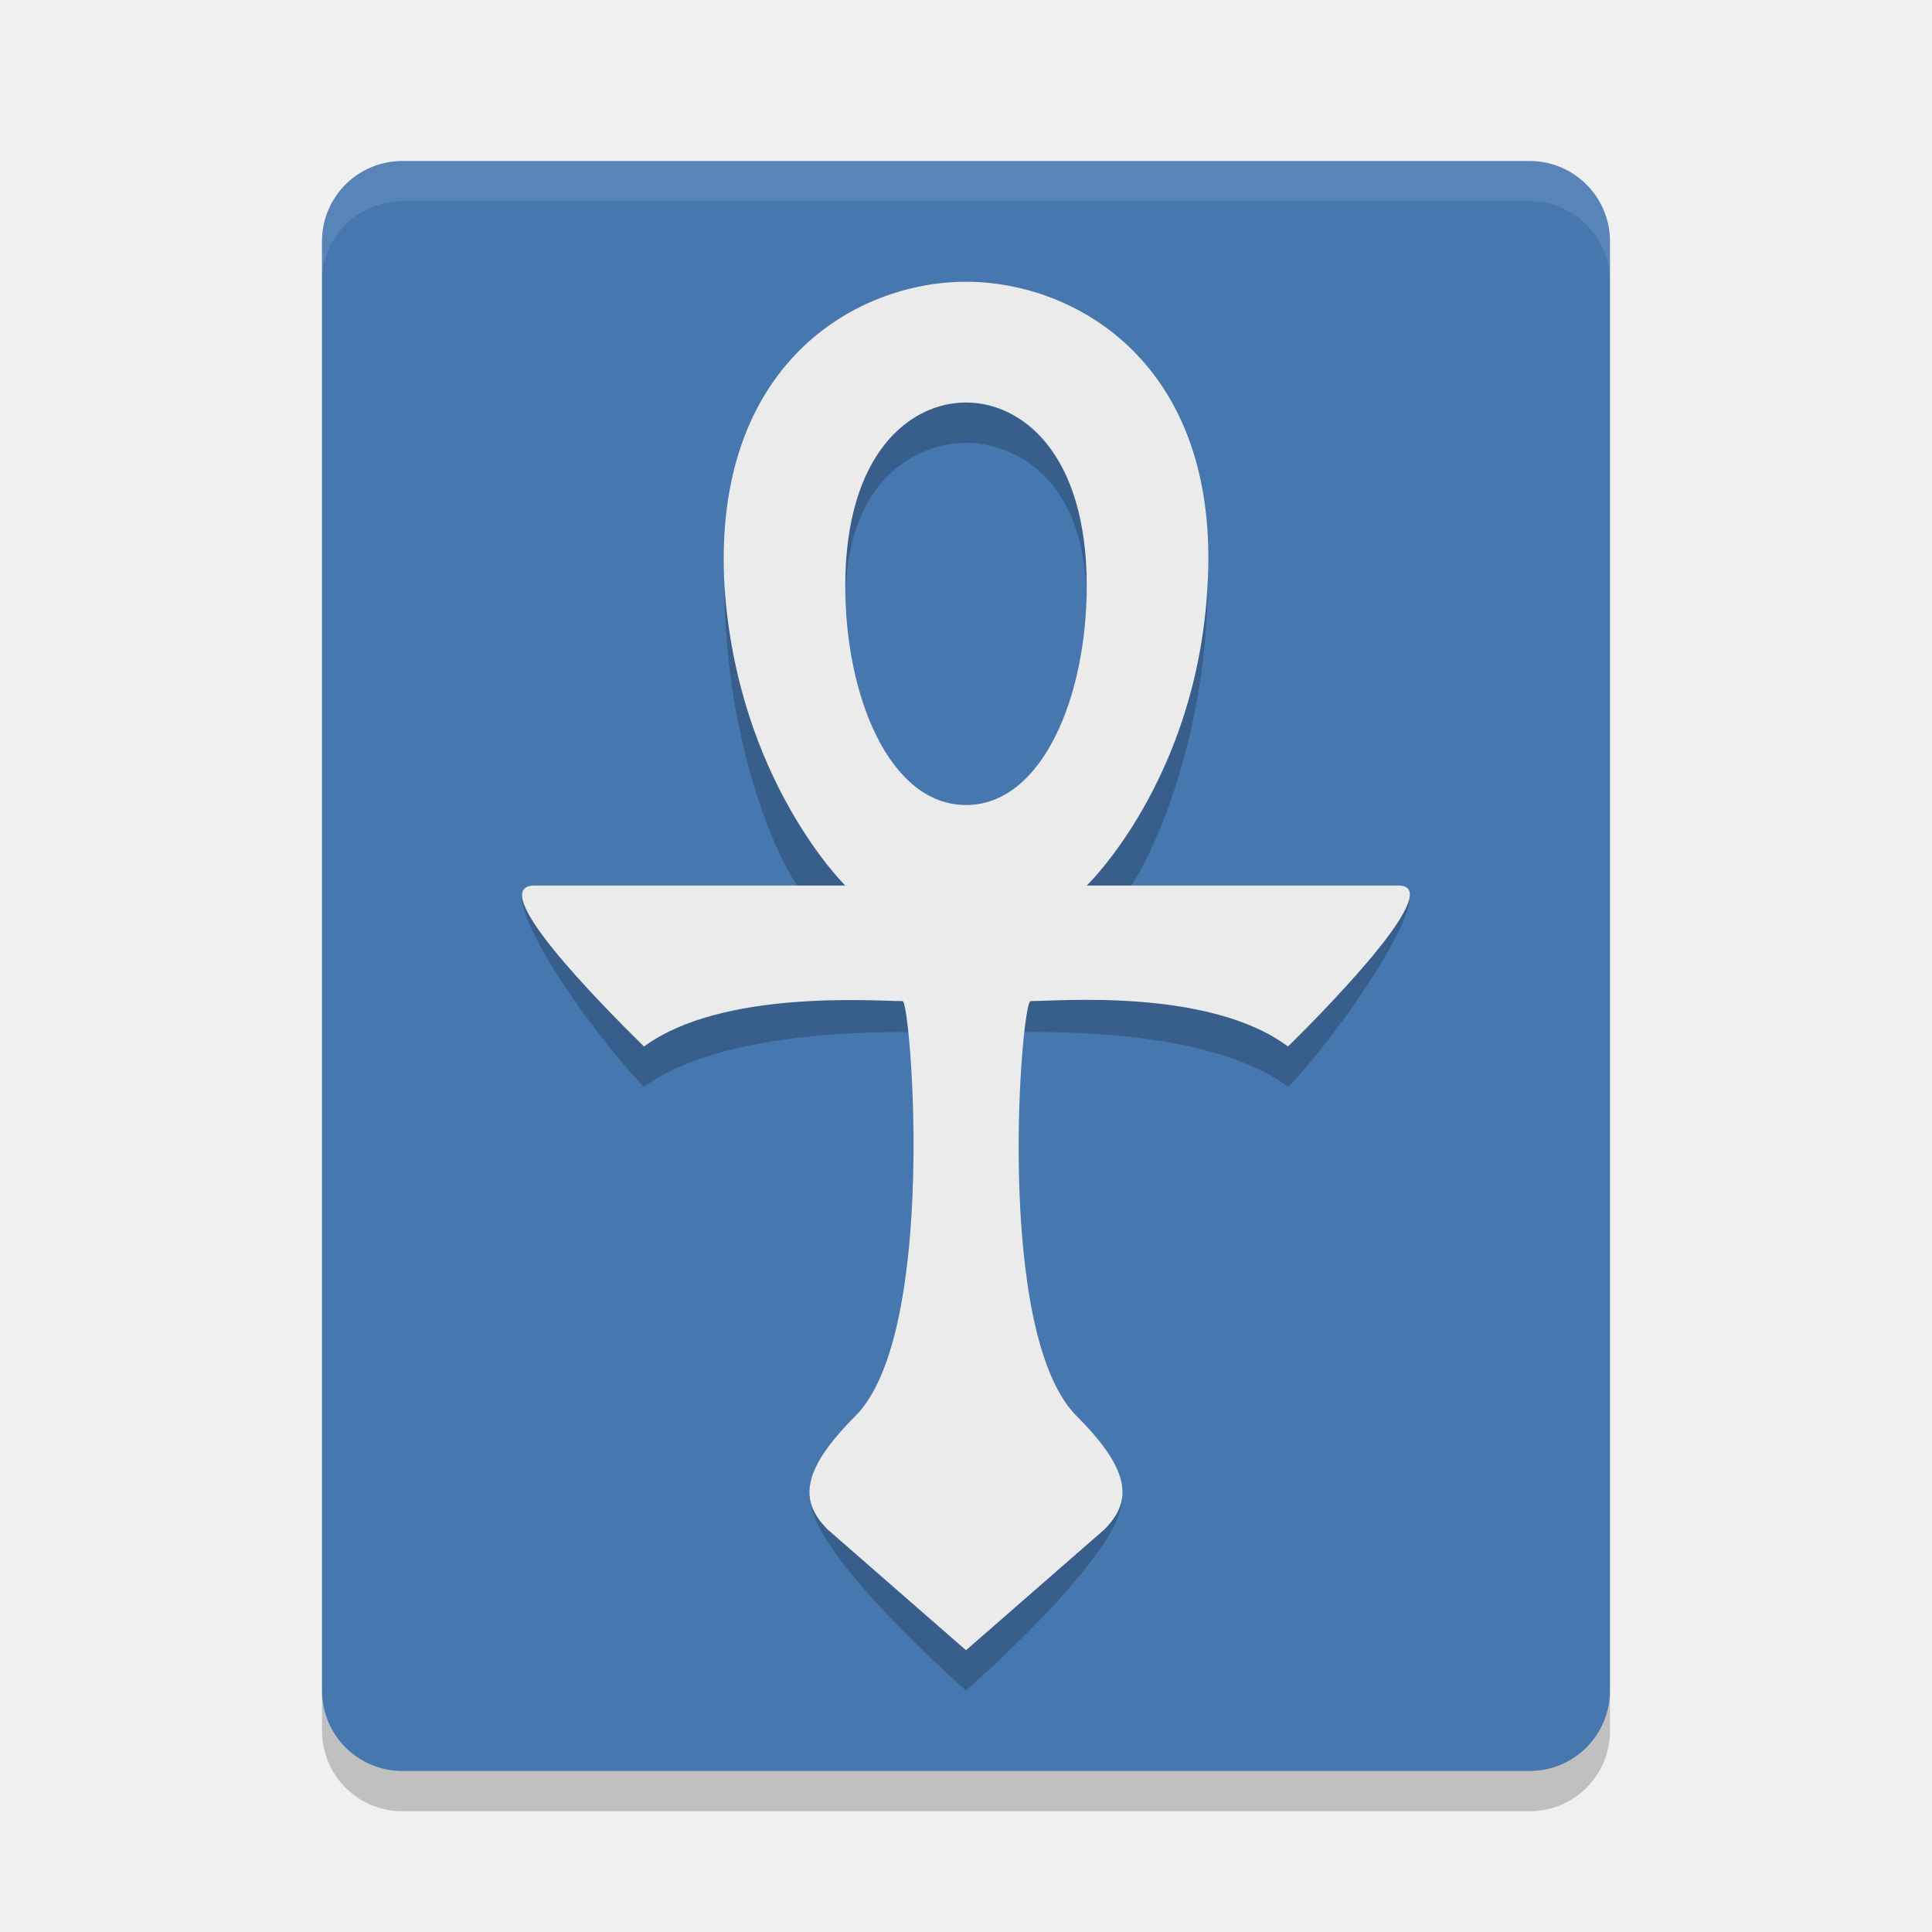
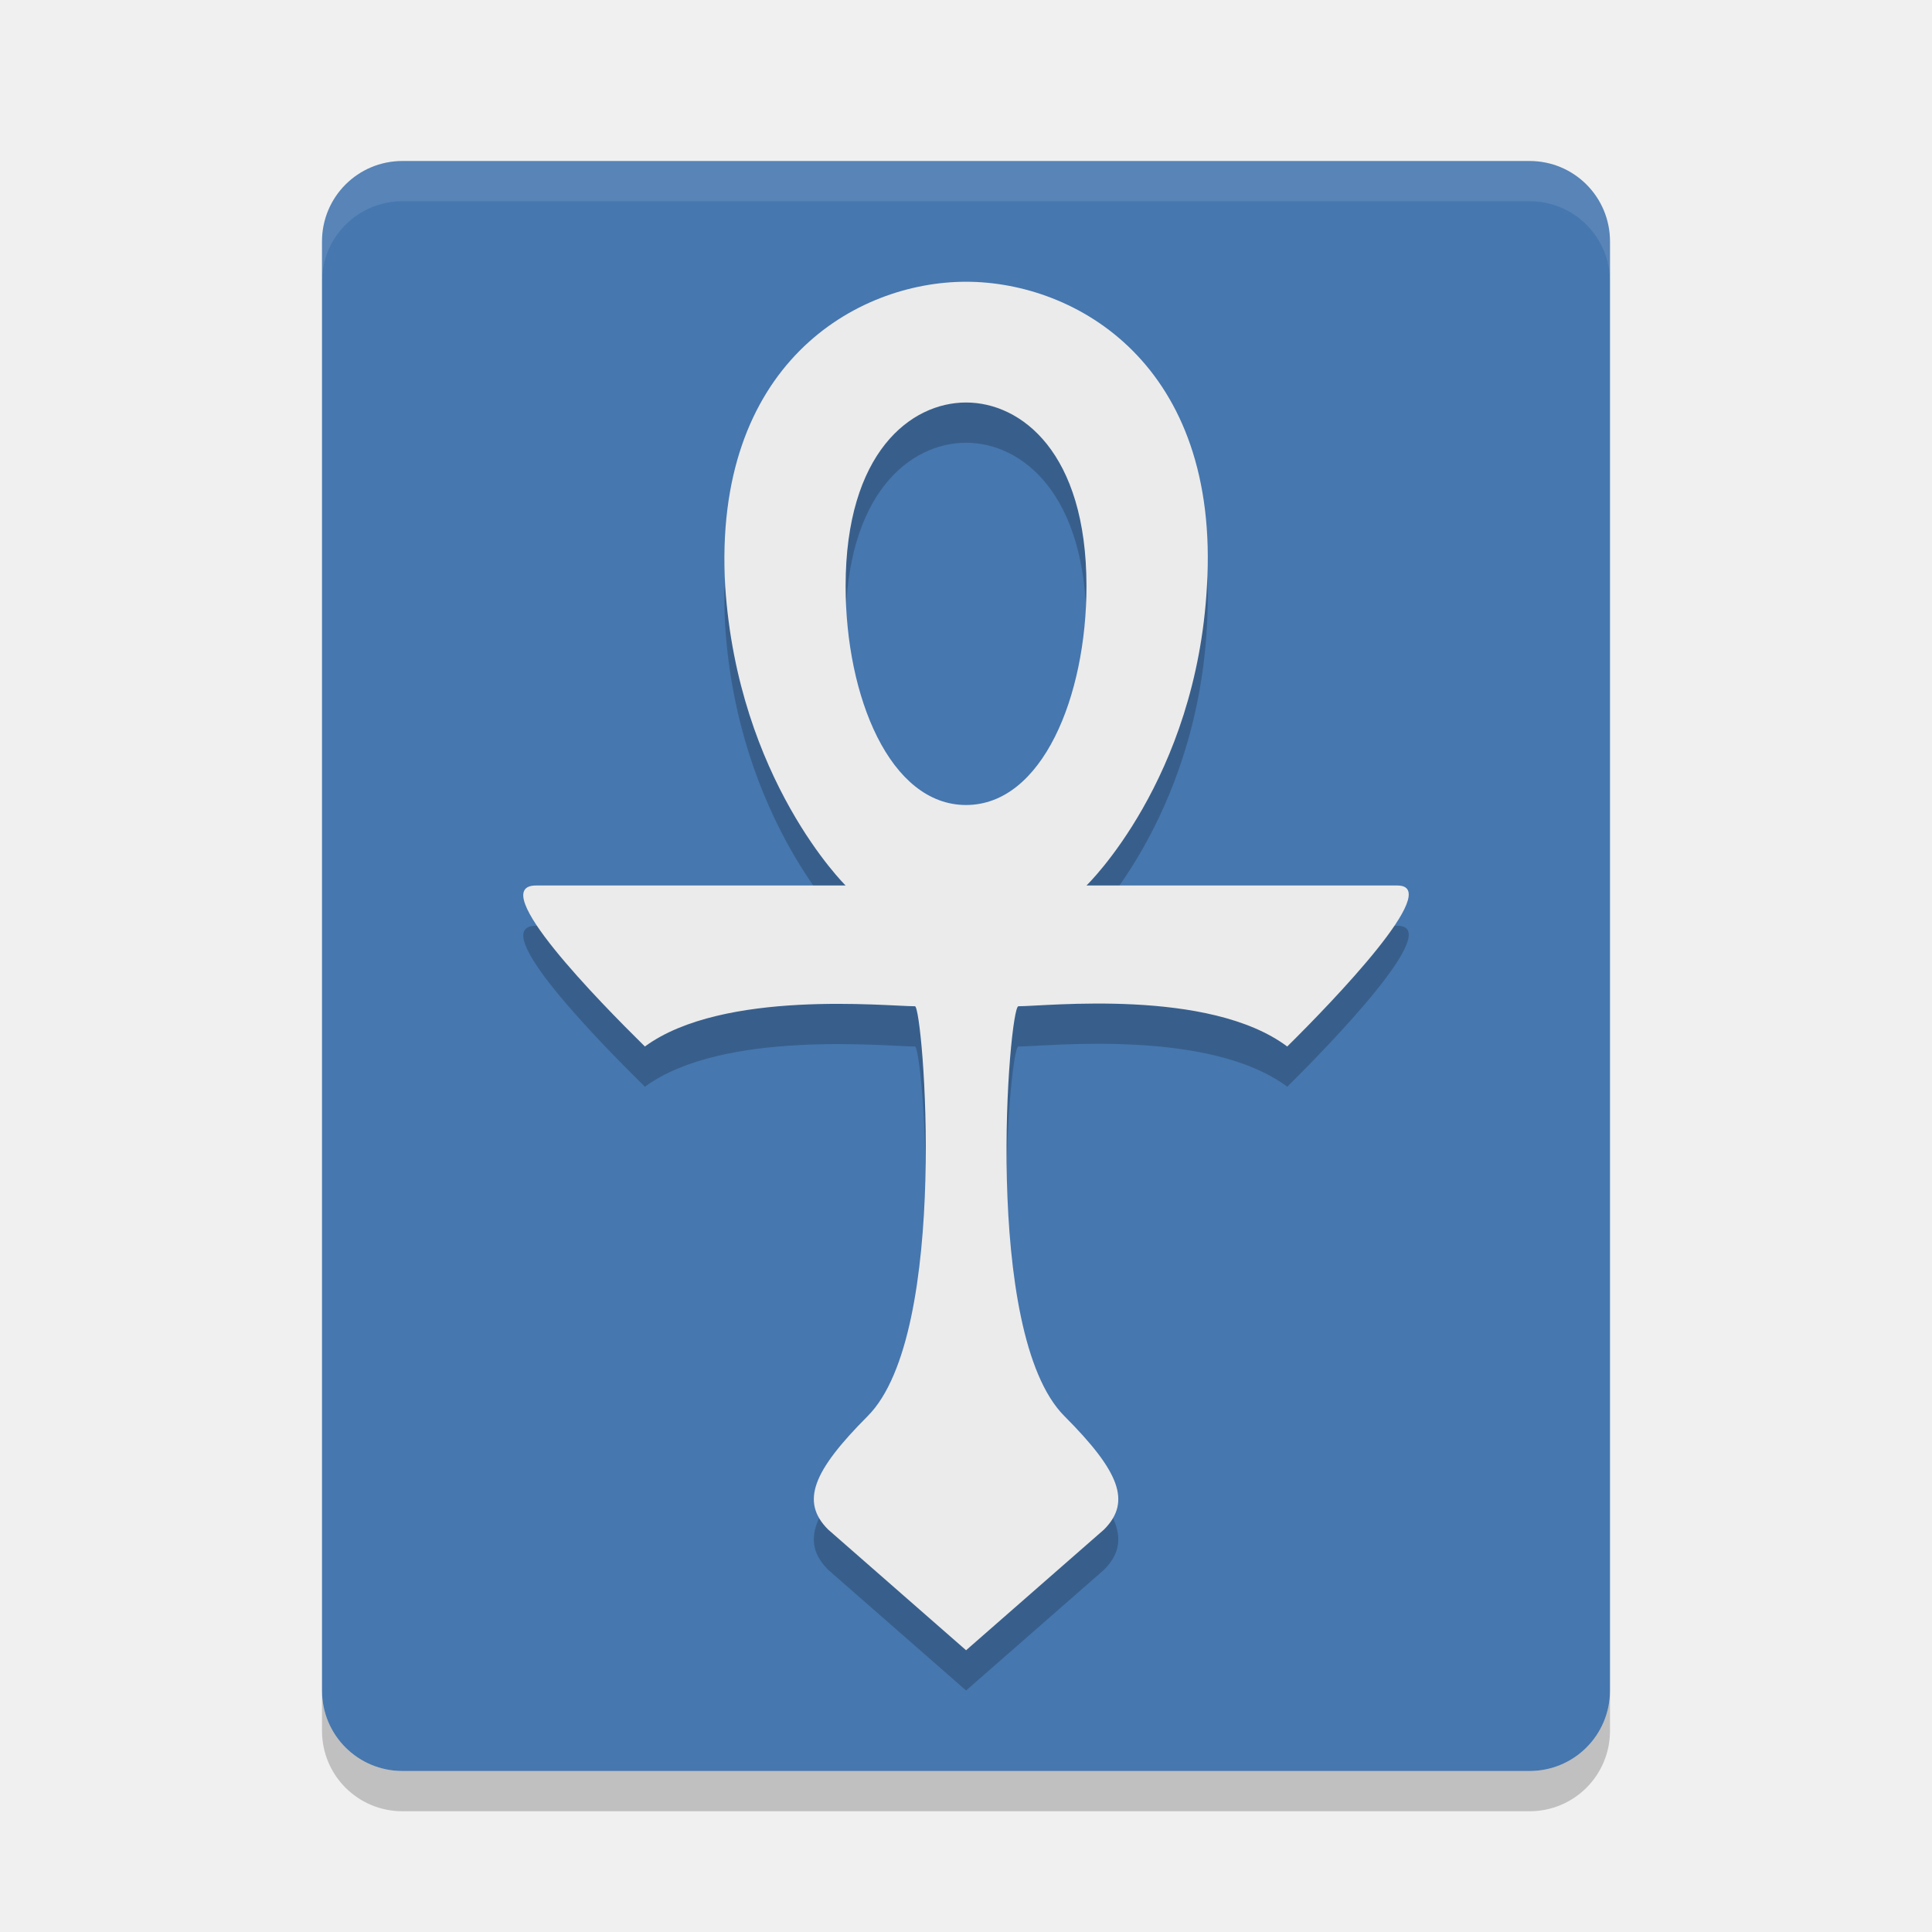
<svg xmlns="http://www.w3.org/2000/svg" width="48" height="48" version="1.1" viewBox="0 0 48 48">
-   <g transform="matrix(.75 0 0 .75 21 11.5)">
-     <path d="m25.333 40.667v-48c0-1.477-1.189-2.667-2.667-2.667h-37.333c-1.477 0-2.667 1.189-2.667 2.667v48c0 1.477 1.189 2.667 2.667 2.667h37.333c1.477 0 2.667-1.189 2.667-2.667z" style="fill:#4677af" />
-     <path d="m-14.667-10c-1.477 0-2.667 1.189-2.667 2.667v1.333c0-1.477 1.189-2.667 2.667-2.667h37.333c1.477 0 2.667 1.189 2.667 2.667v-1.333c0-1.477-1.189-2.667-2.667-2.667z" style="fill:#ffffff;opacity:.1" />
-     <g transform="matrix(.9164972 0 0 .9164972 .3340111 1.637477)">
-       <path d="m4.072-7.99c-4.986 0-8.801 3.872-8.801 10.657 0 5.015 1.587 9.458 2.797 11.064l-9.686-0.242c-1.774-0.052 2.357 5.678 3.979 7.274 2.837-2.075 8.697-1.975 9.711-1.975 1.013 0 0.928 11.879-1.451 14.207-2.323 2.273-2.24 1.672-2.24 2.672 0 2 5.619 6.919 5.619 6.919s5.641-4.919 5.641-6.919c0-1 0.127-0.421-2.217-2.672-2.424-2.328-2.465-14.207-1.451-14.207 1.013 0 6.829-0.14 9.666 1.975 1.621-1.596 5.707-7.366 3.99-7.274l-9.83 0.258c1.18-1.626 2.93-6.081 2.93-11.08 0-6.784-3.671-10.657-8.657-10.657zm-0.072 5.476c1.455 0 4.364 0.99 4.364 5.819 0 4.829-1.536 8.779-4.292 8.779-2.756 0-4.436-3.95-4.436-8.779 0-4.829 2.91-5.819 4.364-5.819z" style="opacity:.2" />
-       <path class="st0" d="m4-8.333c4 0 9.214 3 8.729 11-0.383 7-4.364 10.822-4.364 10.822h11.264c1.72 0-2.368 4.223-3.99 5.819-2.837-2.115-8.293-1.641-9.306-1.641-0.333 0-1.333 12 1.667 15 2 2 2 3.099 1 4.099l-5 4.364-5-4.364c-1-1-1-2.099 1-4.099 3-3 2-15 1.711-15-1.013 0-6.512-0.434-9.35 1.641-1.621-1.596-5.79-5.819-3.946-5.819h11.22s-3.9-3.822-4.364-10.822c-0.461-8 4.729-11 8.729-11zm-4.364 11c0 4 1.608 7.913 4.364 7.913s4.364-3.913 4.364-7.913c0-4.829-2.364-6.636-4.364-6.636s-4.364 1.807-4.364 6.636z" style="fill:#ebebeb" />
-     </g>
-     <path d="m-17.333 40.667v1.333c0 1.477 1.189 2.667 2.667 2.667h37.333c1.477 0 2.667-1.189 2.667-2.667v-1.333c0 1.477-1.189 2.667-2.667 2.667h-37.333c-1.477 0-2.667-1.189-2.667-2.667z" style="opacity:.2" />
-   </g>
+   <path style="fill:#4677af" d="M 40,42 V 6 C 40,4.892 39.108,4 38,4 H 10 C 8.892,4 8,4.892 8,6 V 42 c 0,1.108 0.892,2 2,2 H 38 c 1.108,0 2,-0.892 2,-2 z" />
+   <path style="opacity:0.1;fill:#ffffff" d="m 10,4 c -1.108,0 -2,0.892 -2,2 V 7 C 8,5.892 8.892,5 10,5 H 38 c 1.108,0 2,0.892 2,2 V 6 C 40,4.892 39.108,4 38,4 Z" />
+   <path style="opacity:0.2" class="st0" d="m 24.001,8 c 2.742,0 6.317,2.062 5.985,7.561 C 29.723,20.373 26.993,23 26.993,23 h 7.723 c 1.179,0 -1.624,2.903 -2.735,4 -1.945,-1.454 -5.985,-1 -6.68,-1 -0.228,0 -0.914,8.12 1.143,10.182 1.371,1.375 1.671,2.13 0.986,2.818 l -3.428,3 -3.428,-3 C 19.888,38.313 20.187,37.557 21.558,36.182 23.615,34.12 22.93,26 22.732,26 c -0.695,0 -4.765,-0.426 -6.71,1 -1.112,-1.097 -3.97,-4 -2.705,-4 h 7.692 c 0,0 -2.674,-2.627 -2.992,-7.439 -0.316,-5.499 3.242,-7.561 5.985,-7.561 z m -2.992,7.561 c 0,2.749 1.102,5.439 2.992,5.439 1.89,0 2.992,-2.689 2.992,-5.439 C 26.993,12.242 25.372,11 24.001,11 c -1.371,0 -2.992,1.242 -2.992,4.561 z" />
+   <path class="st0" d="m 24.001,7 c 2.742,0 6.317,2.062 5.985,7.561 C 29.723,19.373 26.993,22 26.993,22 h 7.723 c 1.179,0 -1.624,2.903 -2.735,4 -1.945,-1.454 -5.985,-1 -6.68,-1 -0.228,0 -0.914,8.12 1.143,10.182 1.371,1.375 1.671,2.13 0.986,2.818 l -3.428,3 -3.428,-3 C 19.888,37.313 20.187,36.557 21.558,35.182 23.615,33.12 22.93,25 22.732,25 c -0.695,0 -4.765,-0.426 -6.71,1 -1.112,-1.097 -3.97,-4 -2.705,-4 h 7.692 c 0,0 -2.674,-2.627 -2.992,-7.439 -0.316,-5.499 3.242,-7.561 5.985,-7.561 z m -2.992,7.561 c 0,2.749 1.102,5.439 2.992,5.439 1.89,0 2.992,-2.689 2.992,-5.439 C 26.993,11.242 25.372,10 24.001,10 c -1.371,0 -2.992,1.242 -2.992,4.561 z" style="fill:#ebebeb" />
+   <path style="opacity:0.2" d="m 8,42 v 1 c 0,1.108 0.892,2 2,2 H 38 c 1.108,0 2,-0.892 2,-2 v -1 c 0,1.108 -0.892,2 -2,2 H 10 C 8.892,44 8,43.108 8,42 Z" />
</svg>
